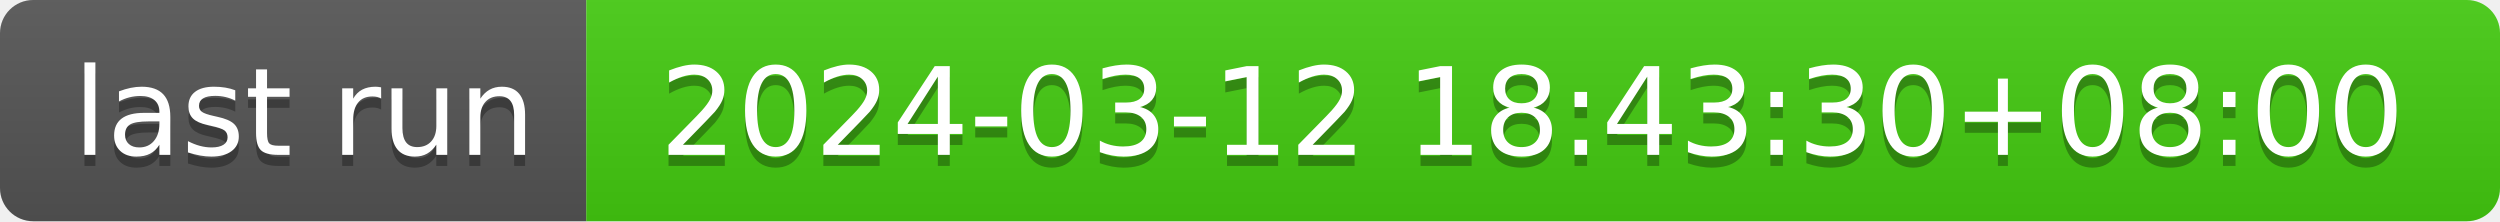
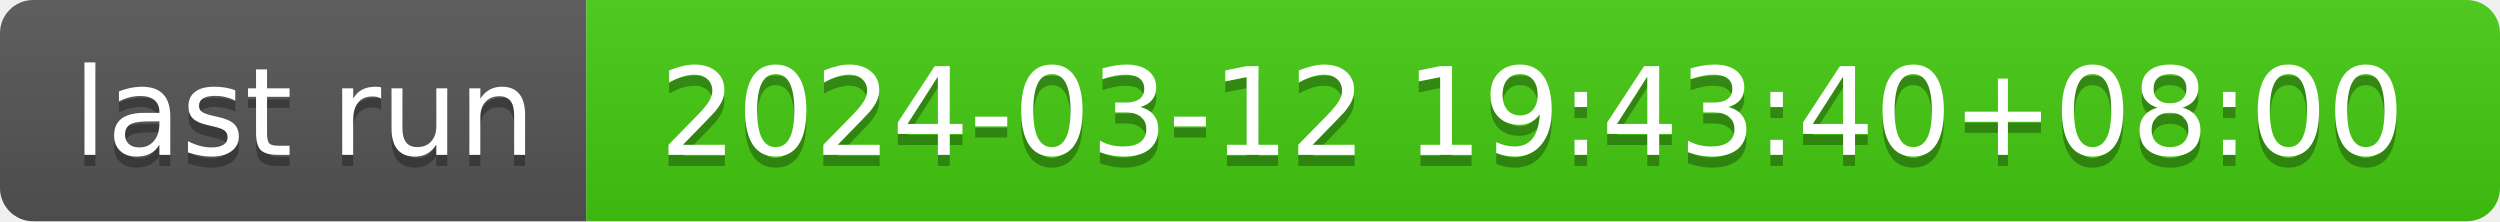
- <svg xmlns="http://www.w3.org/2000/svg" width="226" height="20" role="img" aria-label="last run: 2024-03-12 18:43:30+08:00">
+ <svg xmlns="http://www.w3.org/2000/svg" width="226" height="20" role="img" aria-label="last run: 2024-03-12 19:43:40+08:00">
  <linearGradient id="s" x2="0" y2="100%">
    <stop offset="0" stop-color="#bbb" stop-opacity=".1" />
    <stop offset="1" stop-opacity=".1" />
  </linearGradient>
  <clipPath id="r">
    <rect width="226" height="20" rx="3" fill="#fff" />
  </clipPath>
  <g clip-path="url(#r)">
    <rect width="53" height="20" fill="#555" />
    <rect x="53" width="173" height="20" fill="#4c1" />
    <rect width="226" height="20" fill="url(#s)" />
  </g>
  <g fill="#fff" text-anchor="middle" font-family="Verdana,Geneva,DejaVu Sans,sans-serif" text-rendering="geometricPrecision" font-size="110">
    <text aria-hidden="true" x="275" y="150" fill="#010101" fill-opacity=".3" transform="scale(.1)" textLength="430">last run</text>
    <text x="275" y="140" transform="scale(.1)" fill="#fff" textLength="430">last run</text>
-     <text aria-hidden="true" x="1385" y="150" fill="#010101" fill-opacity=".3" transform="scale(.1)" textLength="1630">2024-03-12 18:43:30+08:00</text>
-     <text x="1385" y="140" transform="scale(.1)" fill="#fff" textLength="1630">2024-03-12 18:43:30+08:00</text>
+     <text aria-hidden="true" x="1385" y="150" fill="#010101" fill-opacity=".3" transform="scale(.1)" textLength="1630">2024-03-12 19:43:40+08:00</text>
+     <text x="1385" y="140" transform="scale(.1)" fill="#fff" textLength="1630">2024-03-12 19:43:40+08:00</text>
  </g>
</svg>
